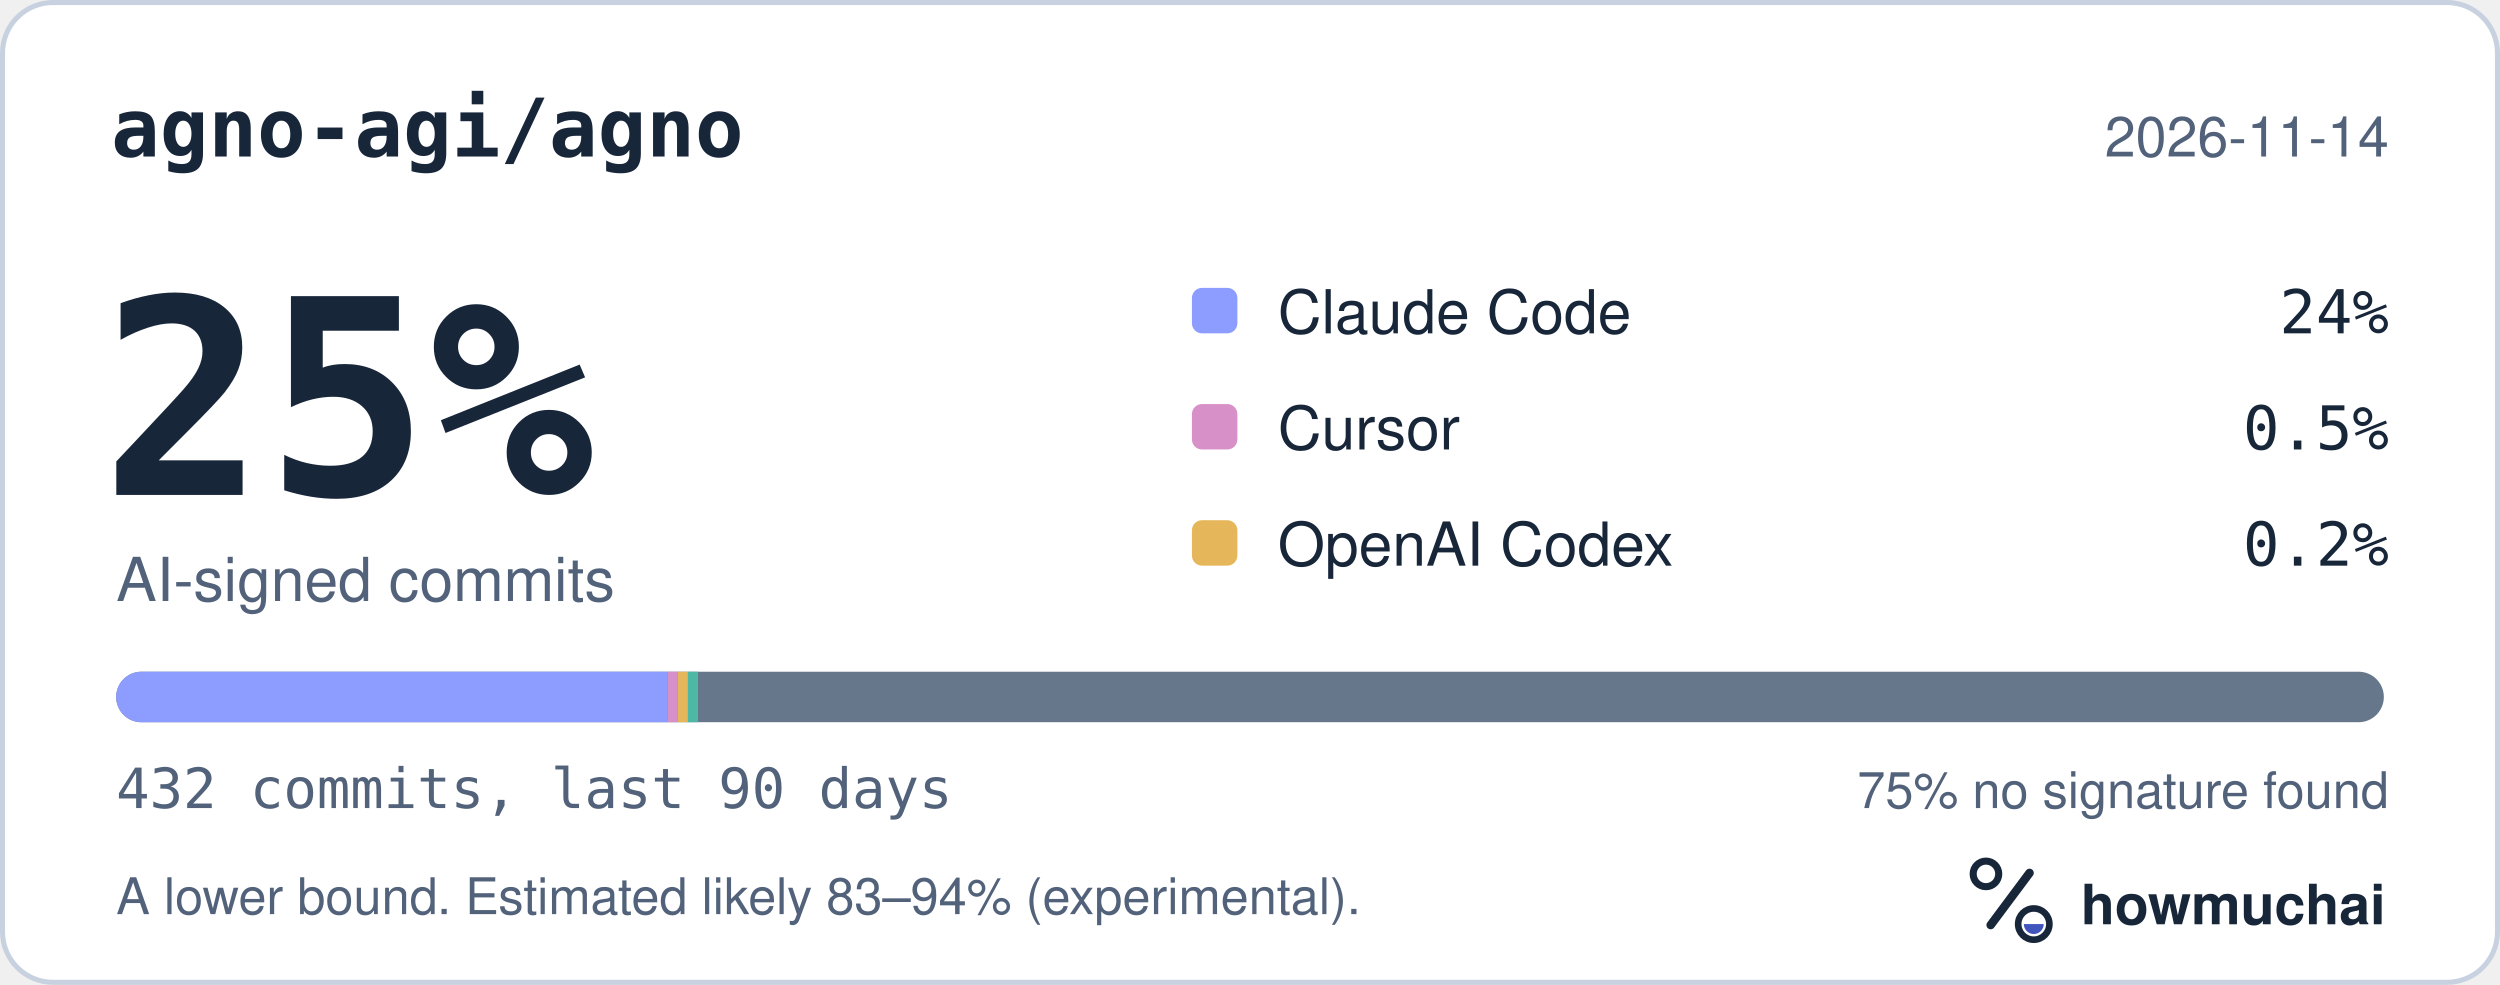
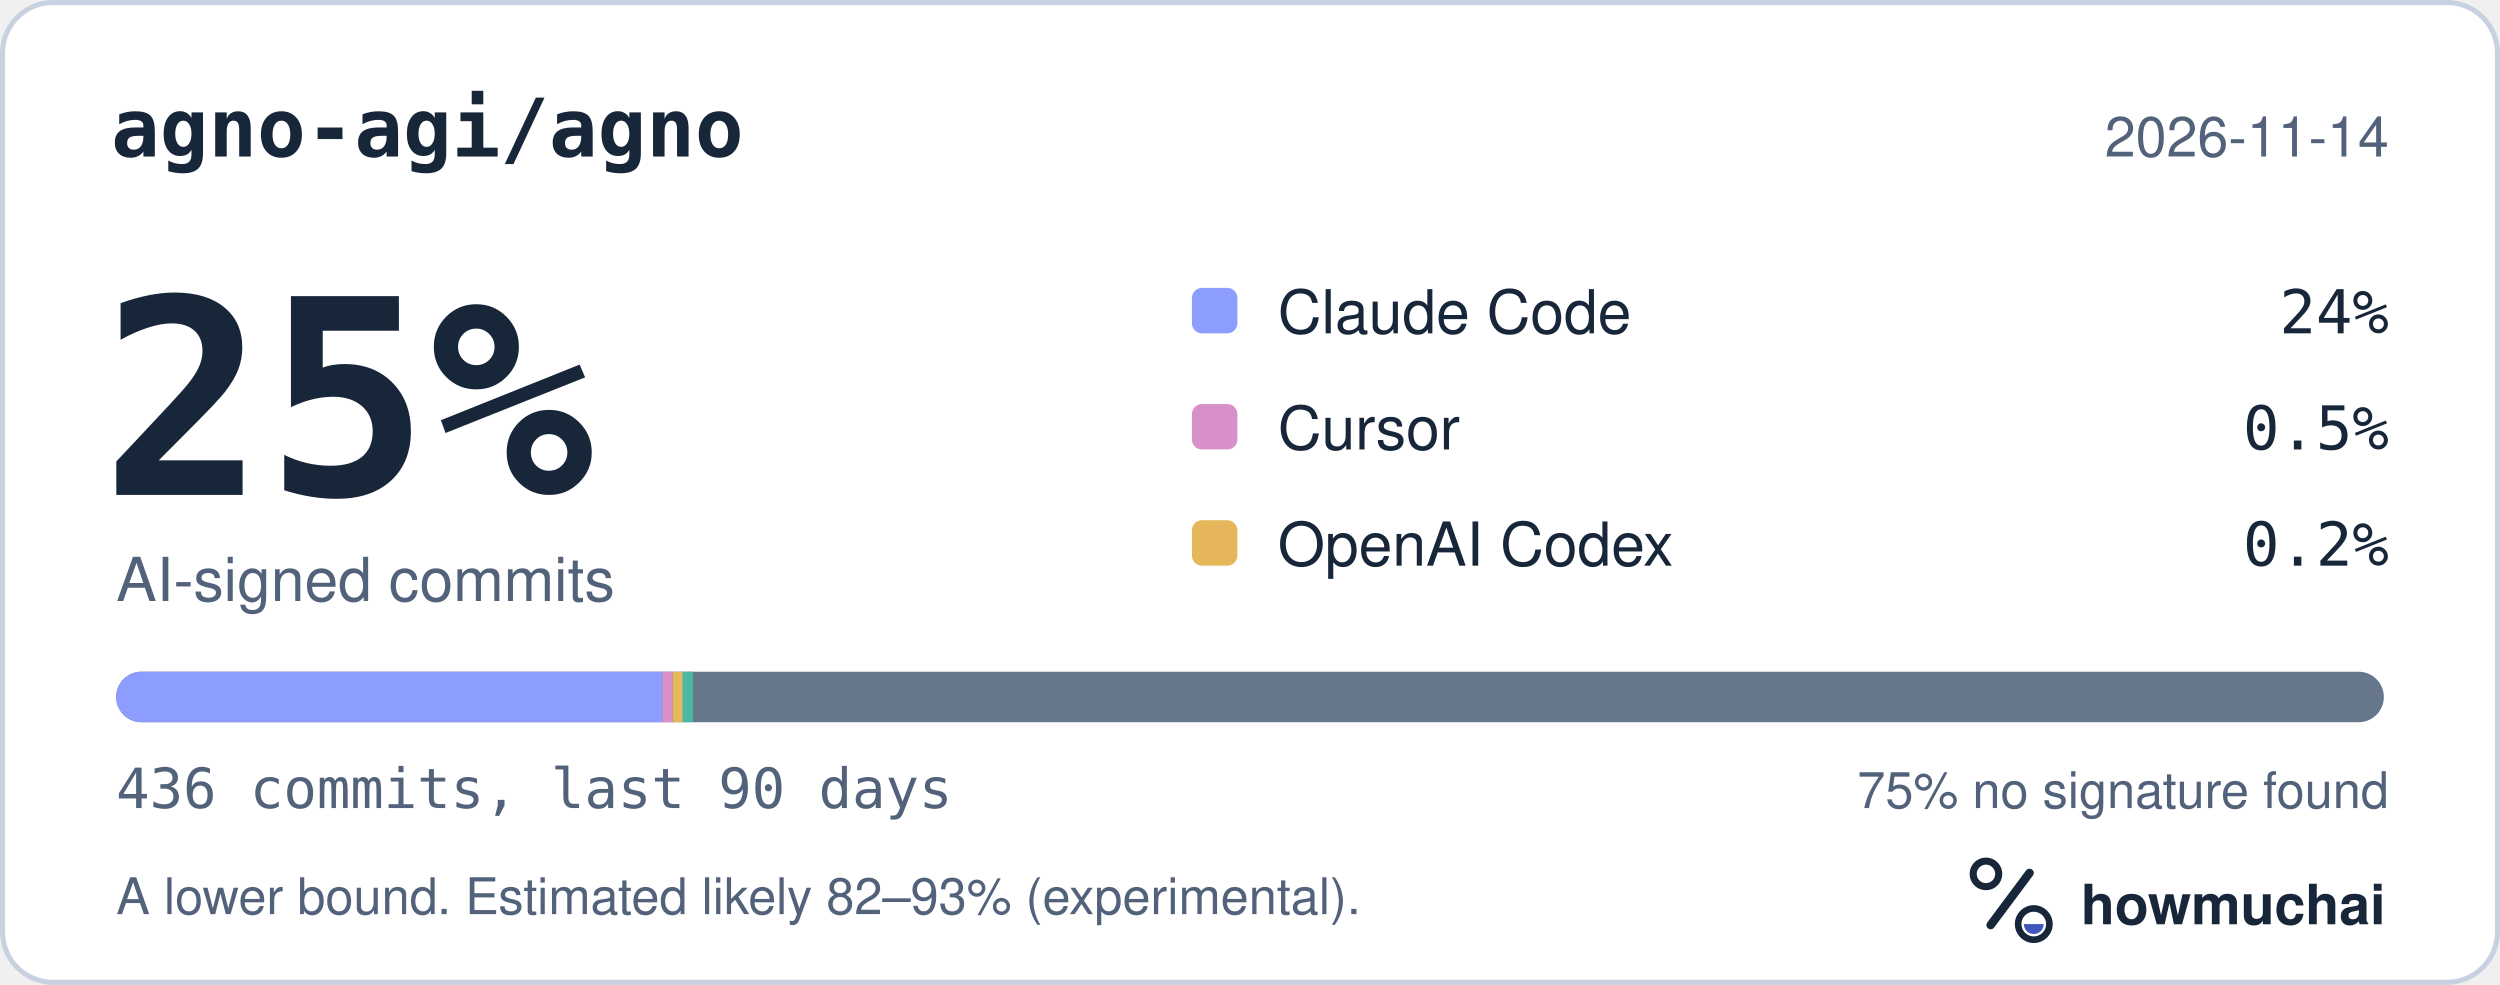
<svg xmlns="http://www.w3.org/2000/svg" width="495" height="195" viewBox="0 0 495 195" role="img" aria-labelledby="hm-t hm-d">
  <rect x="0.5" y="0.5" width="494" height="194" rx="10" fill="#FFFFFF" stroke="#C7D1DF" />
  <text x="22" y="31" fill="#18263A" font-family="ui-monospace, SF Mono, Menlo, Consolas, IBM Plex Mono, monospace" font-size="16" font-weight="600">agno-agi/agno</text>
  <text x="473" y="31" fill="#52627A" font-family="-apple-system, BlinkMacSystemFont, Segoe UI, Helvetica, Arial, Fira Sans, sans-serif" font-size="11" text-anchor="end">2026-11-14</text>
  <text x="20" y="98" fill="#18263A" font-family="ui-monospace, SF Mono, Menlo, Consolas, IBM Plex Mono, monospace" font-size="54" font-weight="700">25%</text>
  <text x="23" y="119" fill="#52627A" font-family="-apple-system, BlinkMacSystemFont, Segoe UI, Helvetica, Arial, Fira Sans, sans-serif" font-size="12">AI-signed commits</text>
  <rect x="236" y="57" width="9" height="9" rx="2" fill="#8D9DFF" />
  <text x="253" y="66" fill="#18263A" font-family="-apple-system, BlinkMacSystemFont, Segoe UI, Helvetica, Arial, Fira Sans, sans-serif" font-size="12">Claude Code</text>
  <text x="473" y="66" fill="#18263A" font-family="ui-monospace, SF Mono, Menlo, Consolas, IBM Plex Mono, monospace" font-size="12" text-anchor="end">24%</text>
  <rect x="236" y="80" width="9" height="9" rx="2" fill="#D891C8" />
  <text x="253" y="89" fill="#18263A" font-family="-apple-system, BlinkMacSystemFont, Segoe UI, Helvetica, Arial, Fira Sans, sans-serif" font-size="12">Cursor</text>
  <text x="473" y="89" fill="#18263A" font-family="ui-monospace, SF Mono, Menlo, Consolas, IBM Plex Mono, monospace" font-size="12" text-anchor="end">0.5%</text>
  <rect x="236" y="103" width="9" height="9" rx="2" fill="#E6B75A" />
  <text x="253" y="112" fill="#18263A" font-family="-apple-system, BlinkMacSystemFont, Segoe UI, Helvetica, Arial, Fira Sans, sans-serif" font-size="12">OpenAI Codex</text>
  <text x="473" y="112" fill="#18263A" font-family="ui-monospace, SF Mono, Menlo, Consolas, IBM Plex Mono, monospace" font-size="12" text-anchor="end">0.2%</text>
  <defs>
    <clipPath id="hm-bar">
      <rect x="23" y="133" width="449" height="10" rx="5" />
    </clipPath>
  </defs>
  <rect x="23" y="133" width="449" height="10" rx="5" fill="#66768B" />
  <g clip-path="url(#hm-bar)">
-     <rect x="23.00" y="133" width="109.13" height="10" fill="#8D9DFF" />
-     <rect x="132.13" y="133" width="2.08" height="10" fill="#D891C8" />
-     <rect x="134.21" y="133" width="2.00" height="10" fill="#E6B75A" />
-     <rect x="136.21" y="133" width="2.00" height="10" fill="#4DB8A4" />
+     <rect x="23.00" y="133" width="108.13" height="10" fill="#8D9DFF" />
+     <rect x="131.13" y="133" width="2.06" height="10" fill="#D891C8" />
+     <rect x="133.19" y="133" width="2.00" height="10" fill="#E6B75A" />
+     <rect x="135.19" y="133" width="2.00" height="10" fill="#4DB8A4" />
  </g>
-   <text x="23" y="160" fill="#52627A" font-family="ui-monospace, SF Mono, Menlo, Consolas, IBM Plex Mono, monospace" font-size="11">432 commits, last 90 days</text>
+   <text x="23" y="160" fill="#52627A" font-family="ui-monospace, SF Mono, Menlo, Consolas, IBM Plex Mono, monospace" font-size="11">436 commits, last 90 days</text>
  <text x="473" y="160" fill="#52627A" font-family="-apple-system, BlinkMacSystemFont, Segoe UI, Helvetica, Arial, Fira Sans, sans-serif" font-size="10" text-anchor="end">75% no signature found</text>
-   <text x="23" y="181" fill="#52627A" font-family="-apple-system, BlinkMacSystemFont, Segoe UI, Helvetica, Arial, Fira Sans, sans-serif" font-size="10">A lower bound. Estimated likely 83–94% (experimental).</text>
+   <text x="23" y="181" fill="#52627A" font-family="-apple-system, BlinkMacSystemFont, Segoe UI, Helvetica, Arial, Fira Sans, sans-serif" font-size="10">A lower bound. Estimated likely 82–93% (experimental).</text>
  <g transform="translate(386 166) scale(0.046875)">
    <circle cx="154" cy="150" r="54" fill="none" stroke="#18263A" stroke-width="30" />
    <path d="M174 366 338 146" fill="none" stroke="#18263A" stroke-width="36" stroke-linecap="round" />
    <circle cx="356" cy="362" r="66" fill="none" stroke="#18263A" stroke-width="28" />
    <path d="M314 362a42 42 0 0 0 84 0Z" fill="#4056BC" />
  </g>
  <text x="412" y="183" fill="#18263A" font-family="-apple-system, BlinkMacSystemFont, Segoe UI, Helvetica, Arial, Fira Sans, sans-serif" font-size="11" font-weight="650">howmuchai</text>
</svg>
